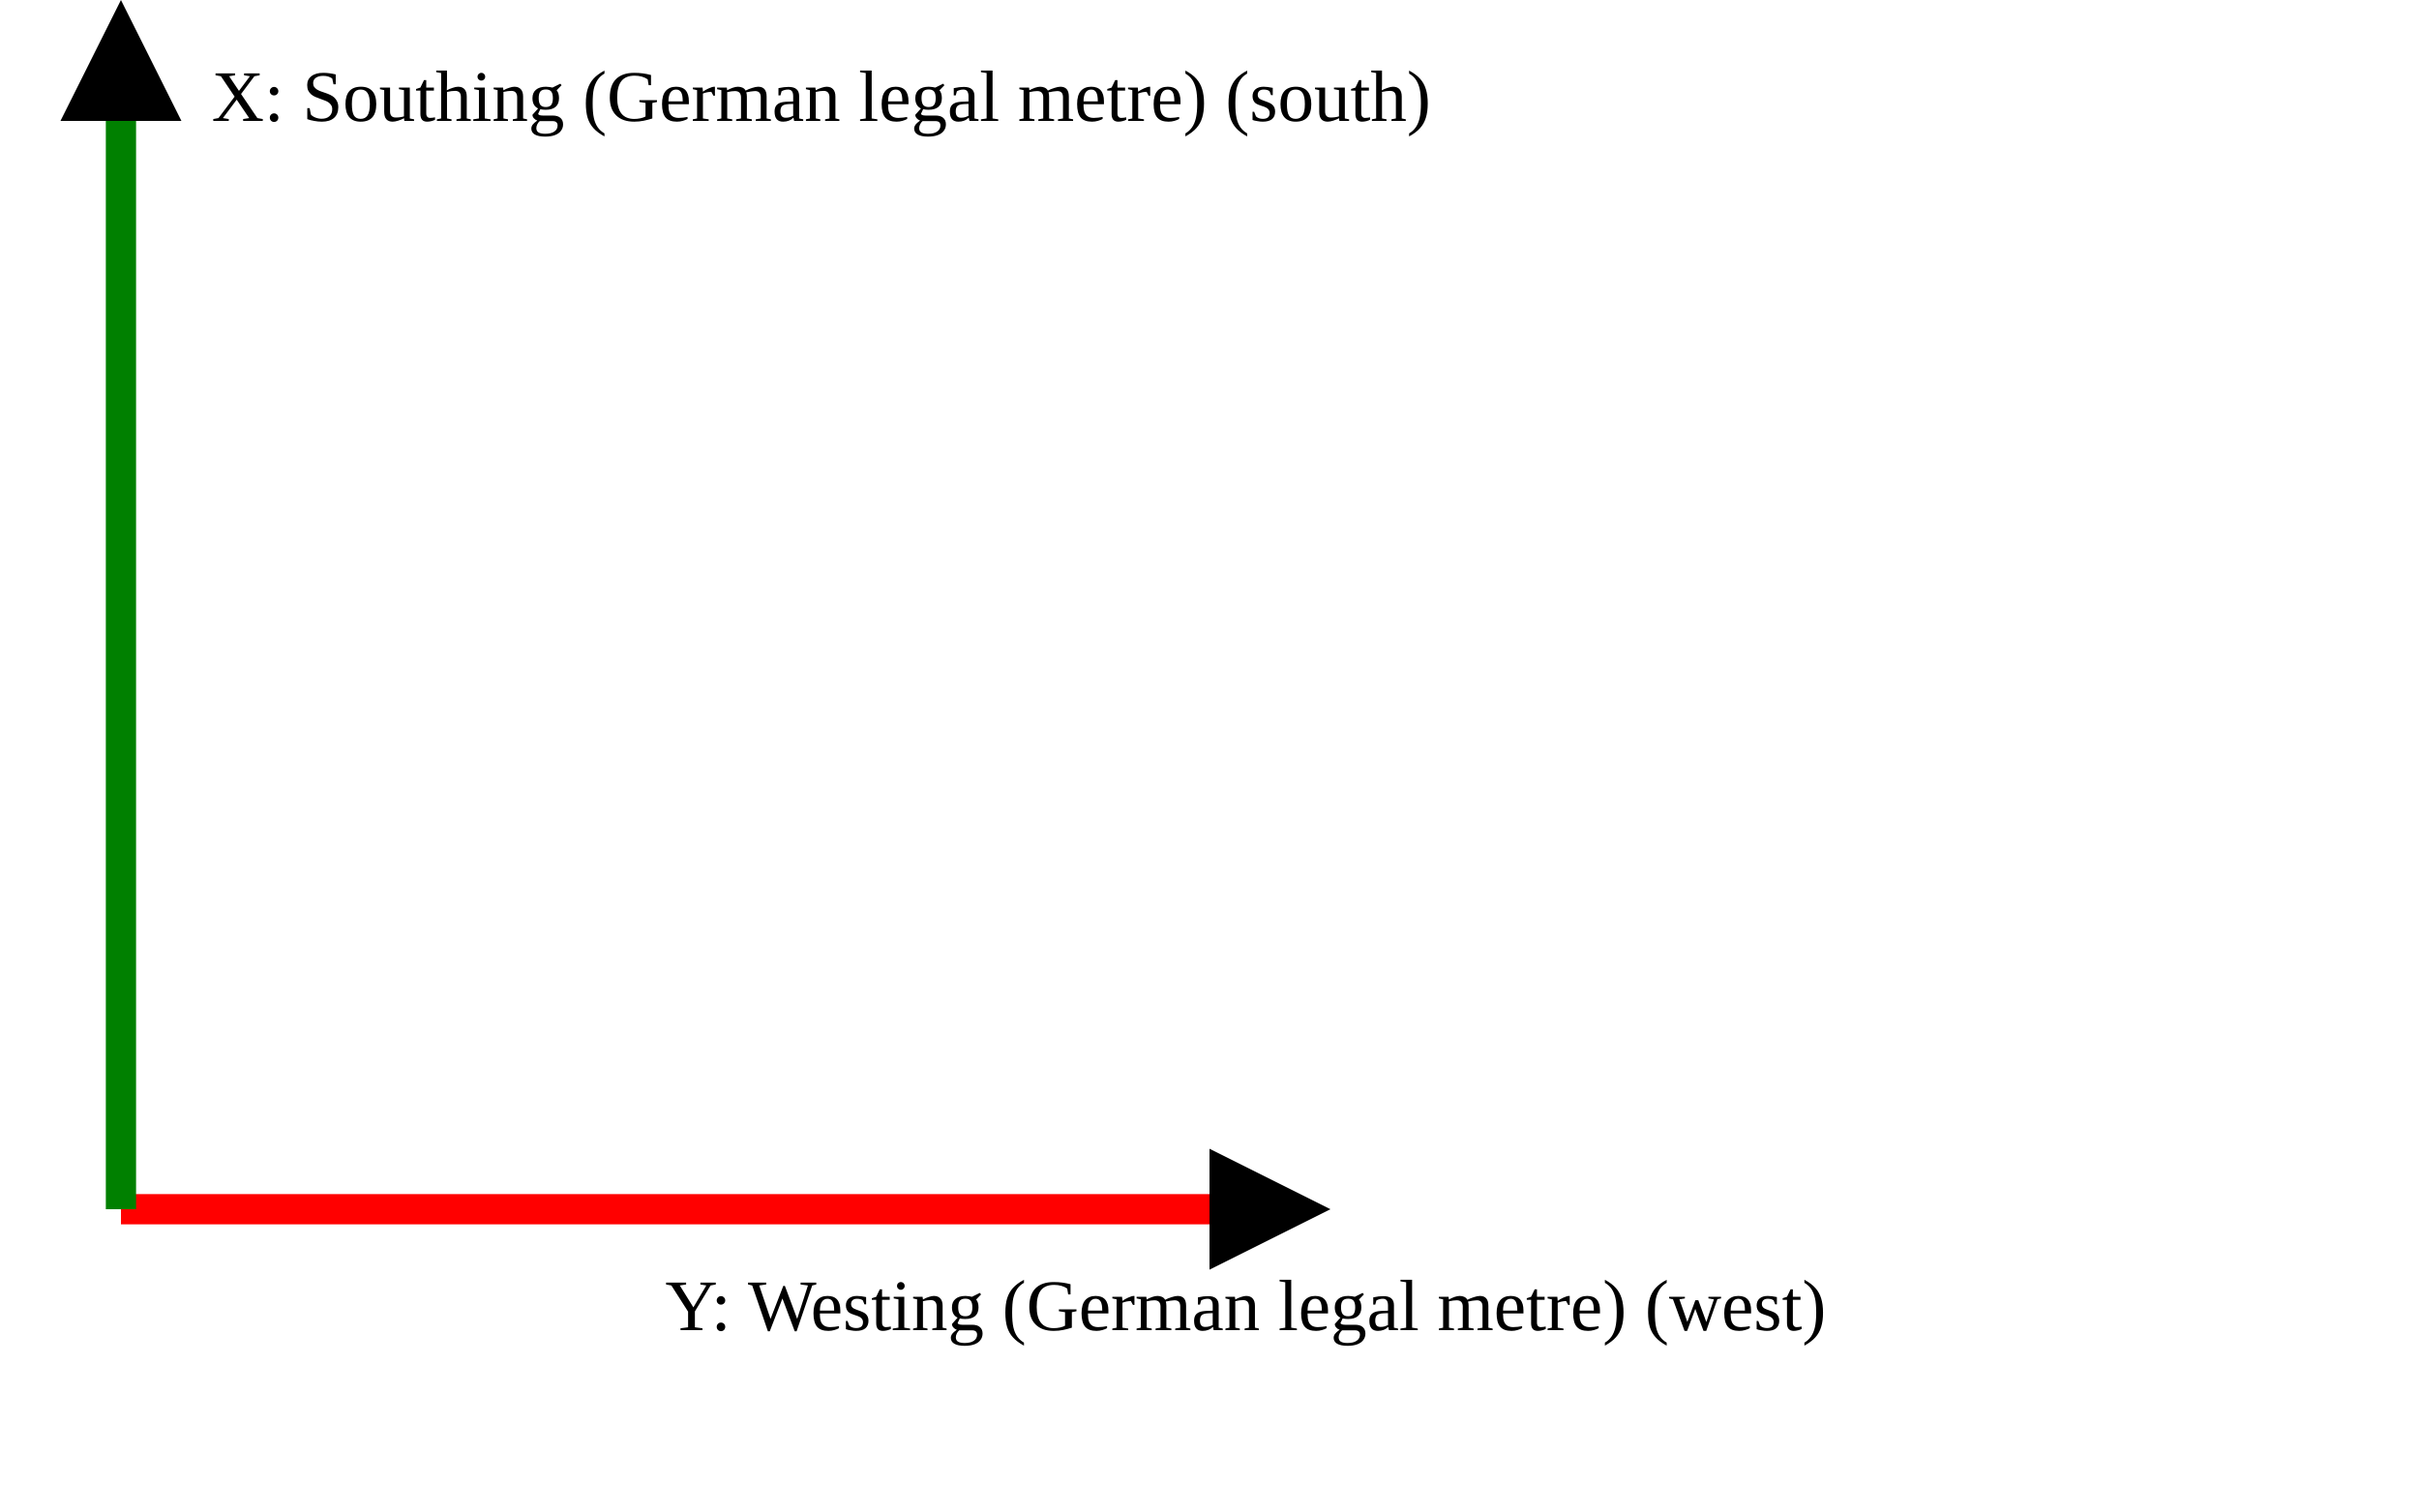
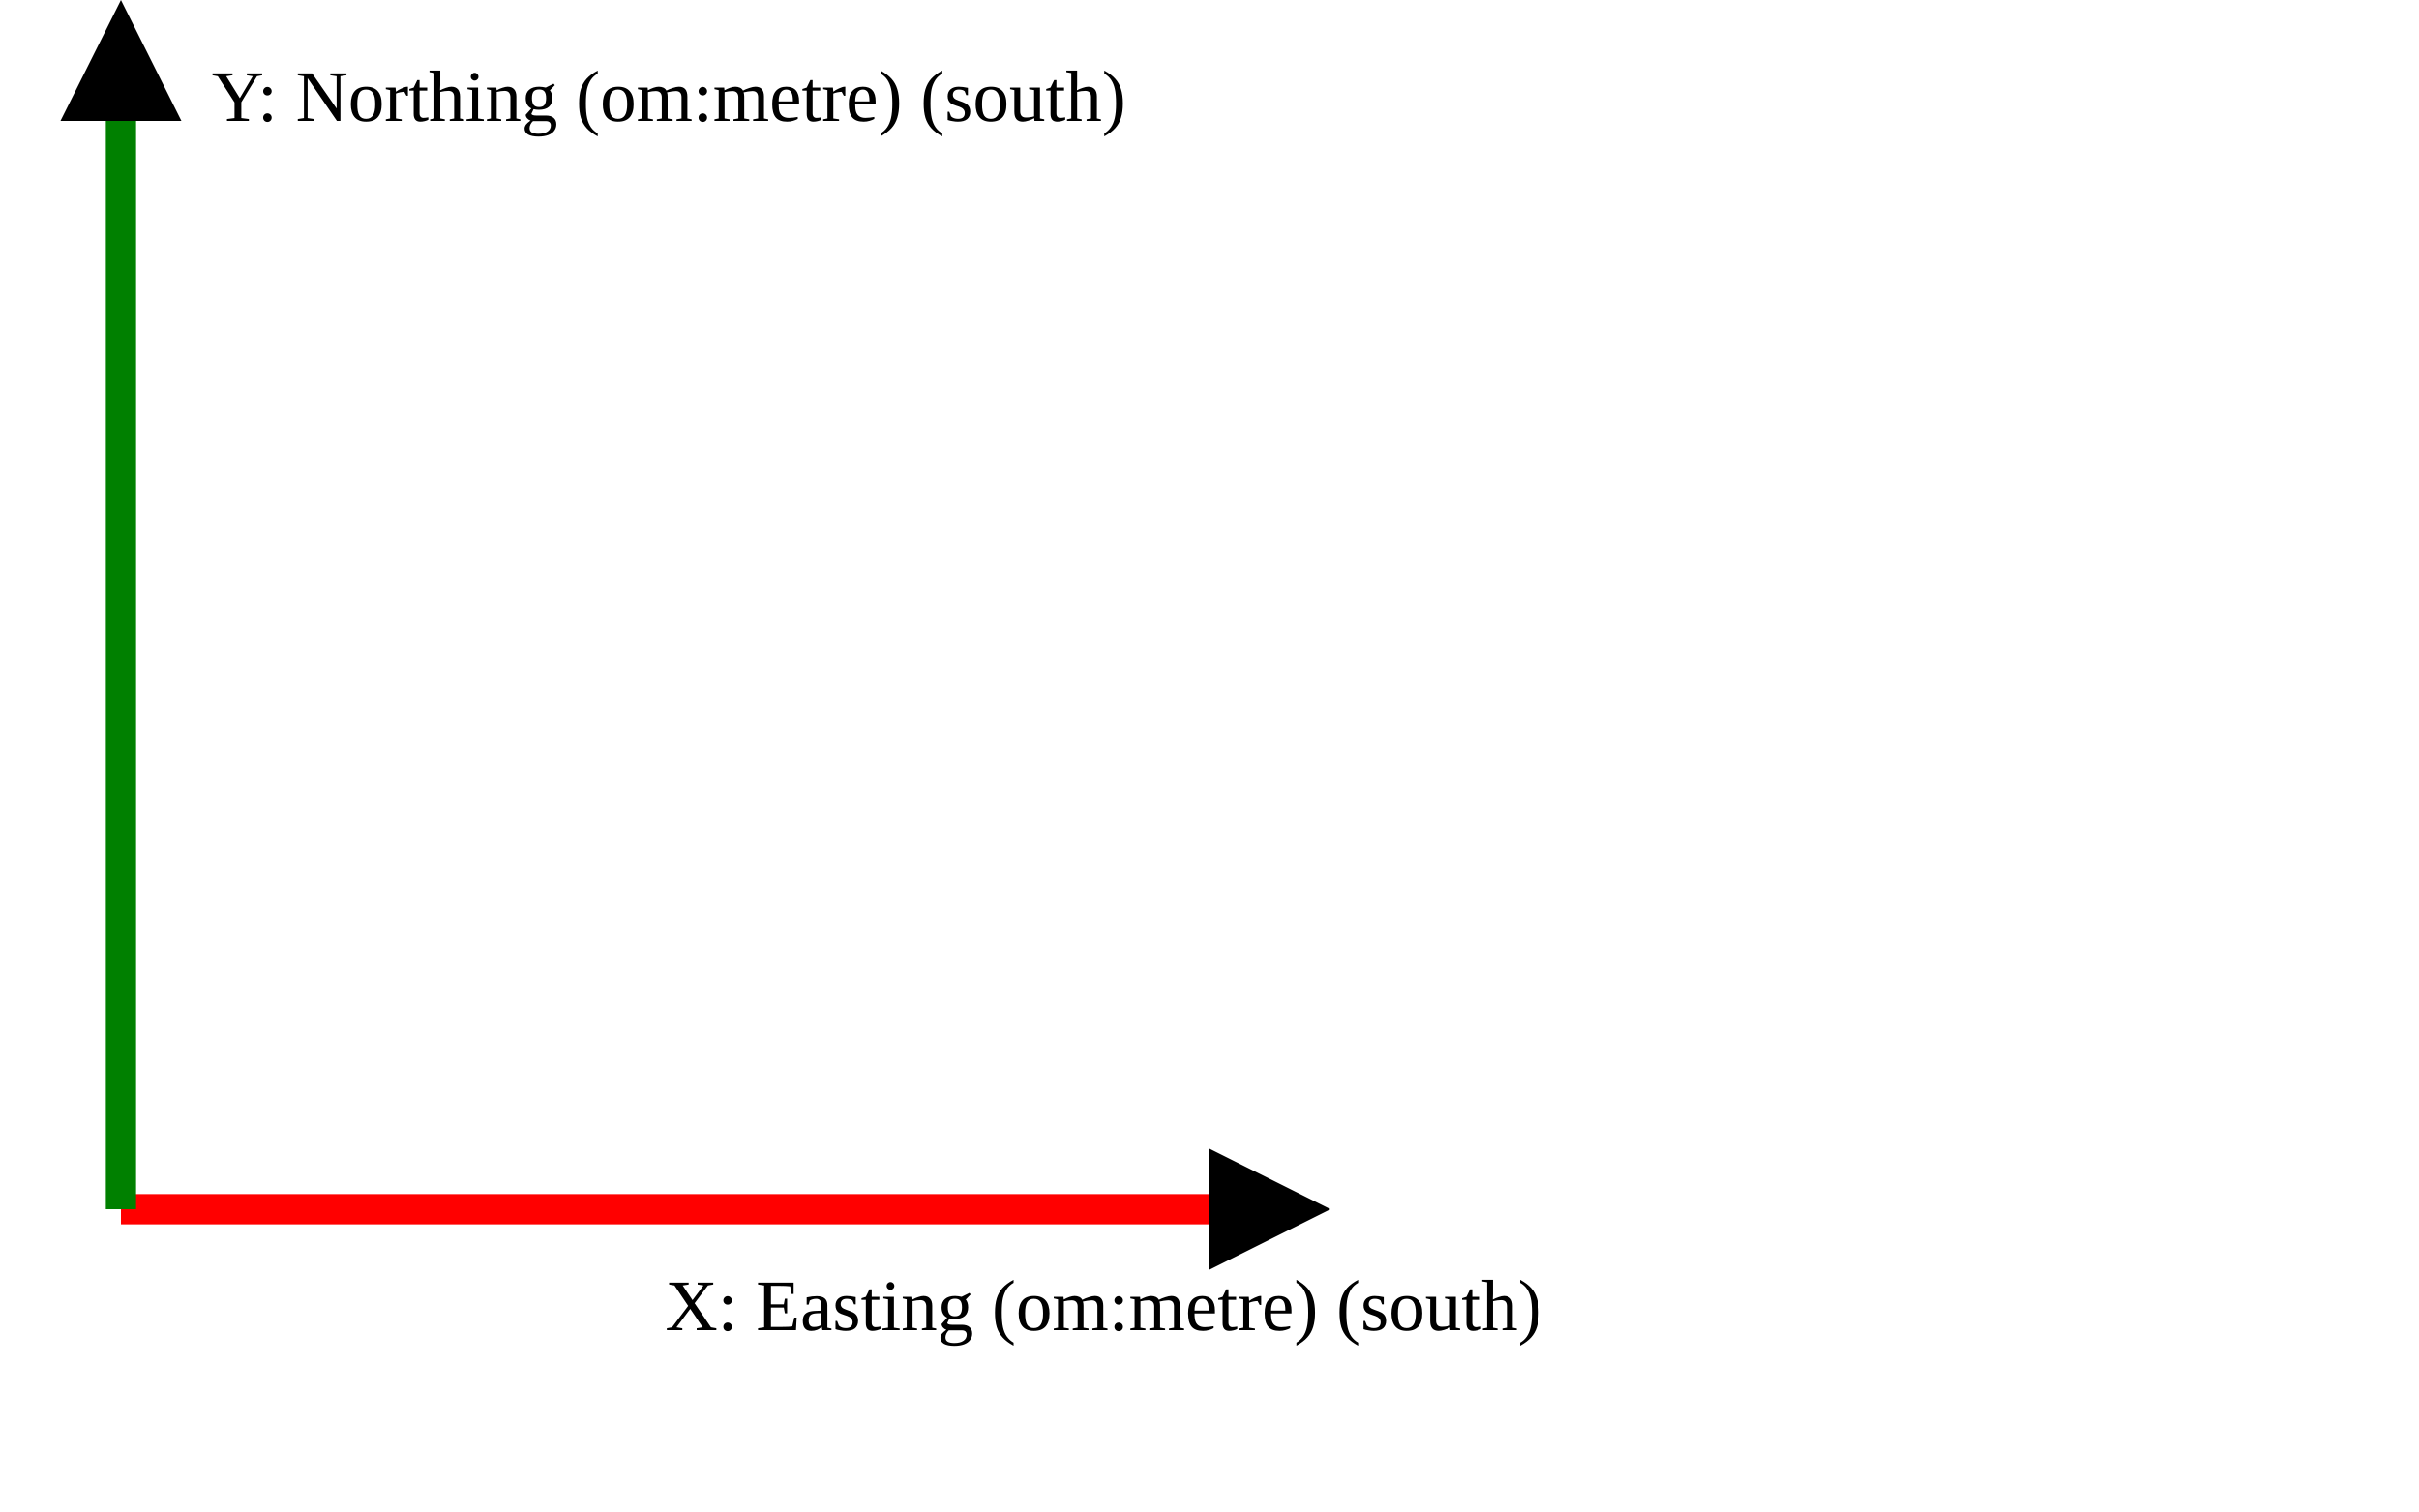
<svg xmlns="http://www.w3.org/2000/svg" version="1.1" width="400" height="250" viewbox="0 0 375 220">
  <defs>
    <marker id="arrowhead" markerWidth="10" markerHeight="7" refX="0" refY="2" orient="auto">
      <polygon points="0 0, 4 2, 0 4" />
    </marker>
  </defs>
  <line x1="20" y1="200" x2="200" y2="200" stroke="red" stroke-width="5" marker-end="url(#arrowhead)" />
-   <text x="110" y="220" class="small">Y: Westing (German legal metre) (west)</text>
+   <text x="110" y="220" class="small">X: Easting (om:metre) (south)</text>
  <line x1="20" y1="200" x2="20" y2="20" stroke="green" stroke-width="5" marker-end="url(#arrowhead)" />
-   <text x="35" y="20" class="small">X: Southing (German legal metre) (south)</text>
+   <text x="35" y="20" class="small">Y: Northing (om:metre) (south)</text>
</svg>
